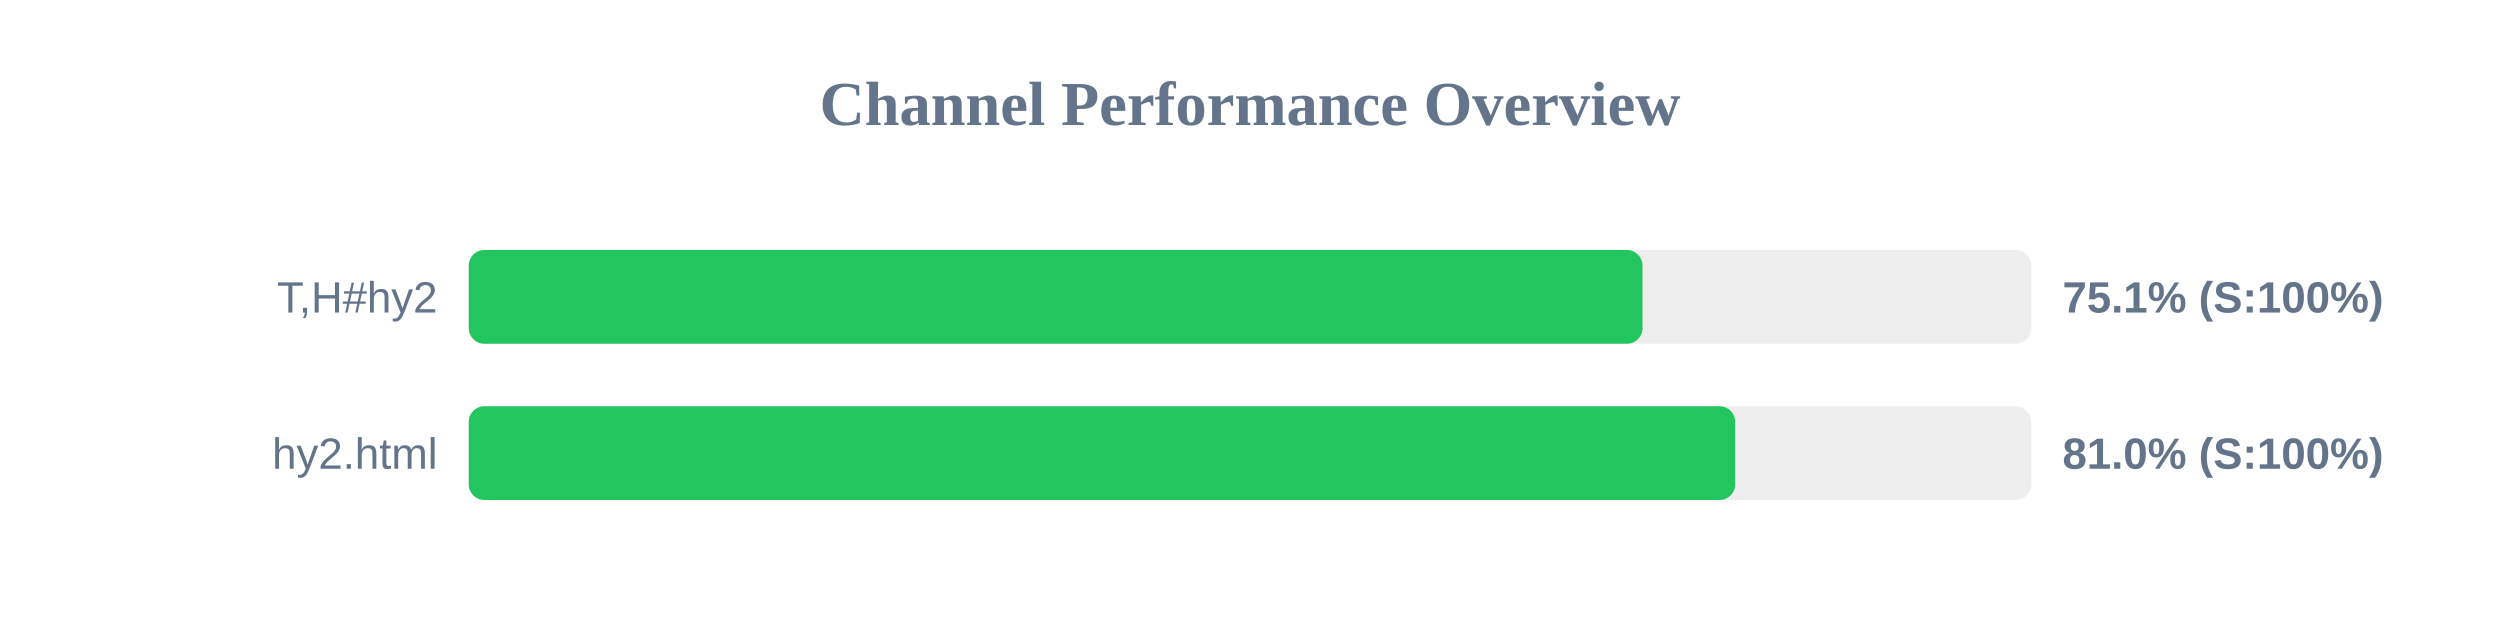
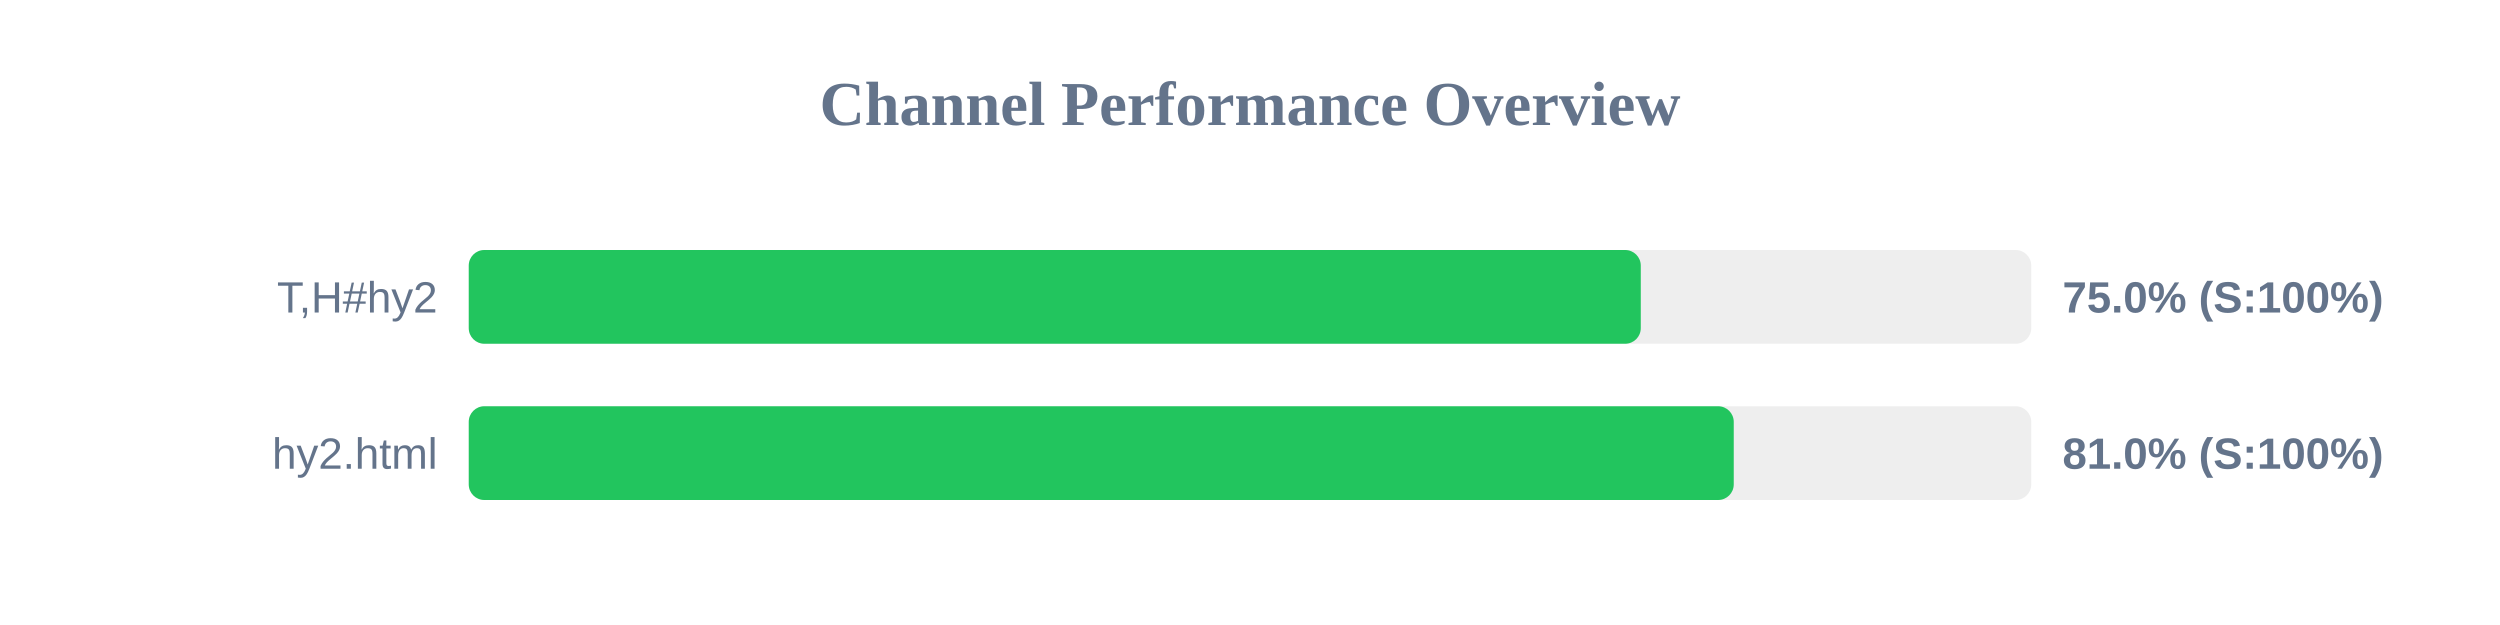
<svg xmlns="http://www.w3.org/2000/svg" width="800" height="200" version="1.1">
  <style>
        .row { font: 14px Arial; fill: #64748b; }
        .score { font: bold 14px Arial; fill: #64748b; }
    </style>
  <text x="400" y="40" text-anchor="middle" font-size="20px" font-weight="bold" fill="#64748b">Channel Performance Overview</text>
  <rect x="150" y="80" width="500" height="30" fill="#eee" rx="5" />
-   <rect x="150" y="80" width="375.6" height="30" fill="#22c55e" rx="5" />
+   <rect x="150" y="80" width="375.05" height="30" fill="#22c55e" rx="5" />
  <text x="140" y="100" text-anchor="end" class="row">T,H#hy2</text>
-   <text x="660" y="100" text-anchor="start" class="score">75.1% (S:100%)</text>
+   <text x="660" y="100" text-anchor="start" class="score">75.0% (S:100%)</text>
  <rect x="150" y="130" width="500" height="30" fill="#eee" rx="5" />
-   <rect x="150" y="130" width="405.25" height="30" fill="#22c55e" rx="5" />
+   <rect x="150" y="130" width="404.8" height="30" fill="#22c55e" rx="5" />
  <text x="140" y="150" text-anchor="end" class="row">hy2.html</text>
  <text x="660" y="150" text-anchor="start" class="score">81.0% (S:100%)</text>
</svg>
